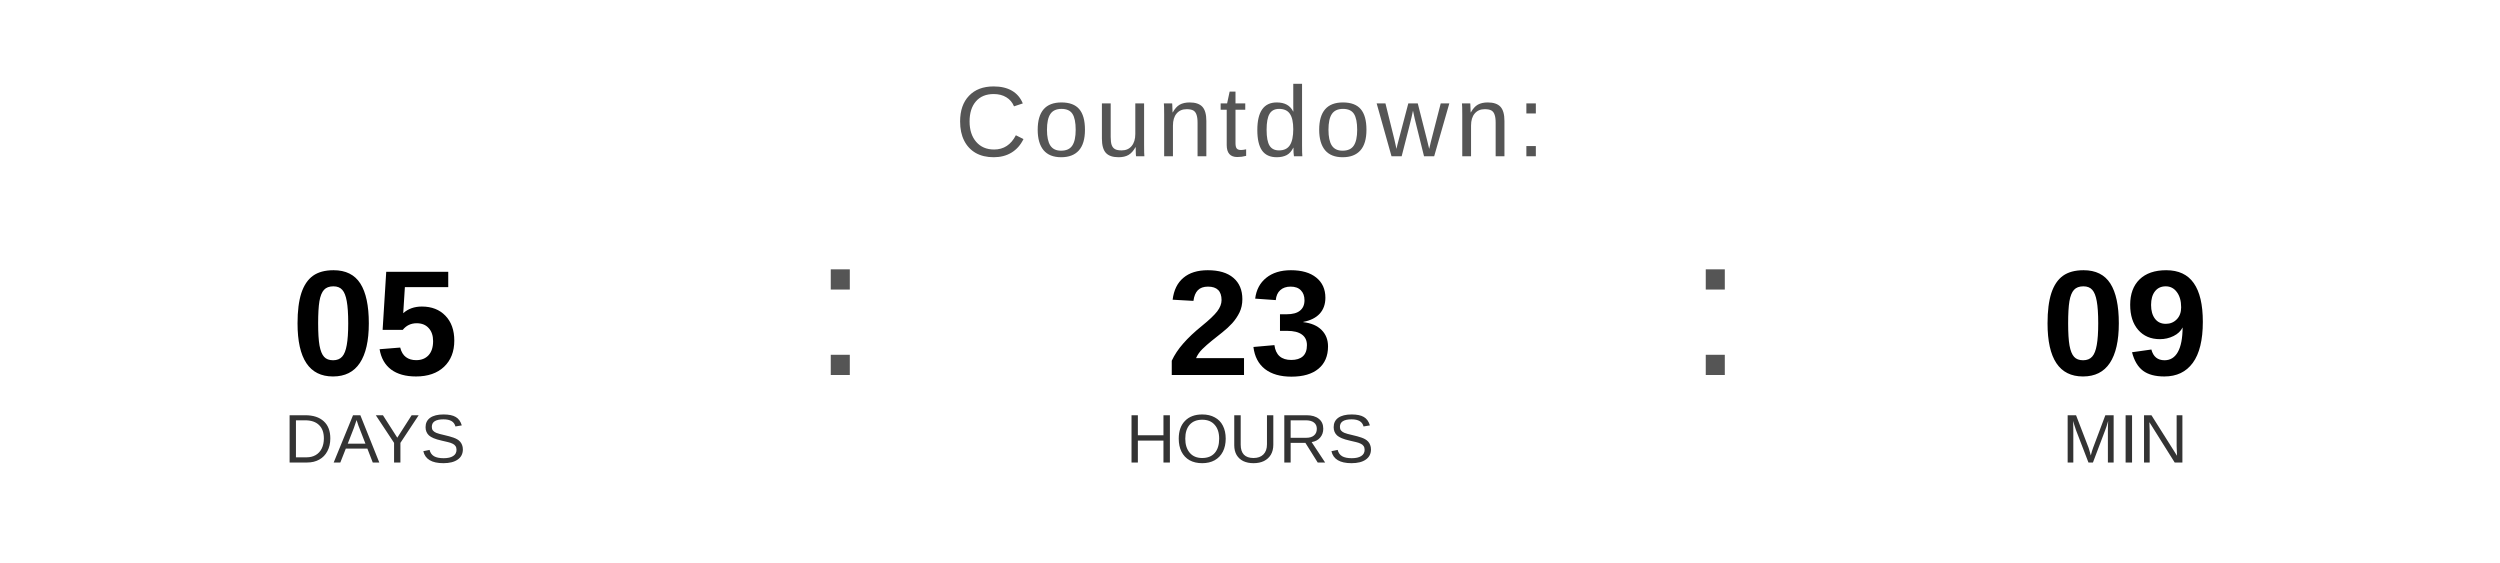
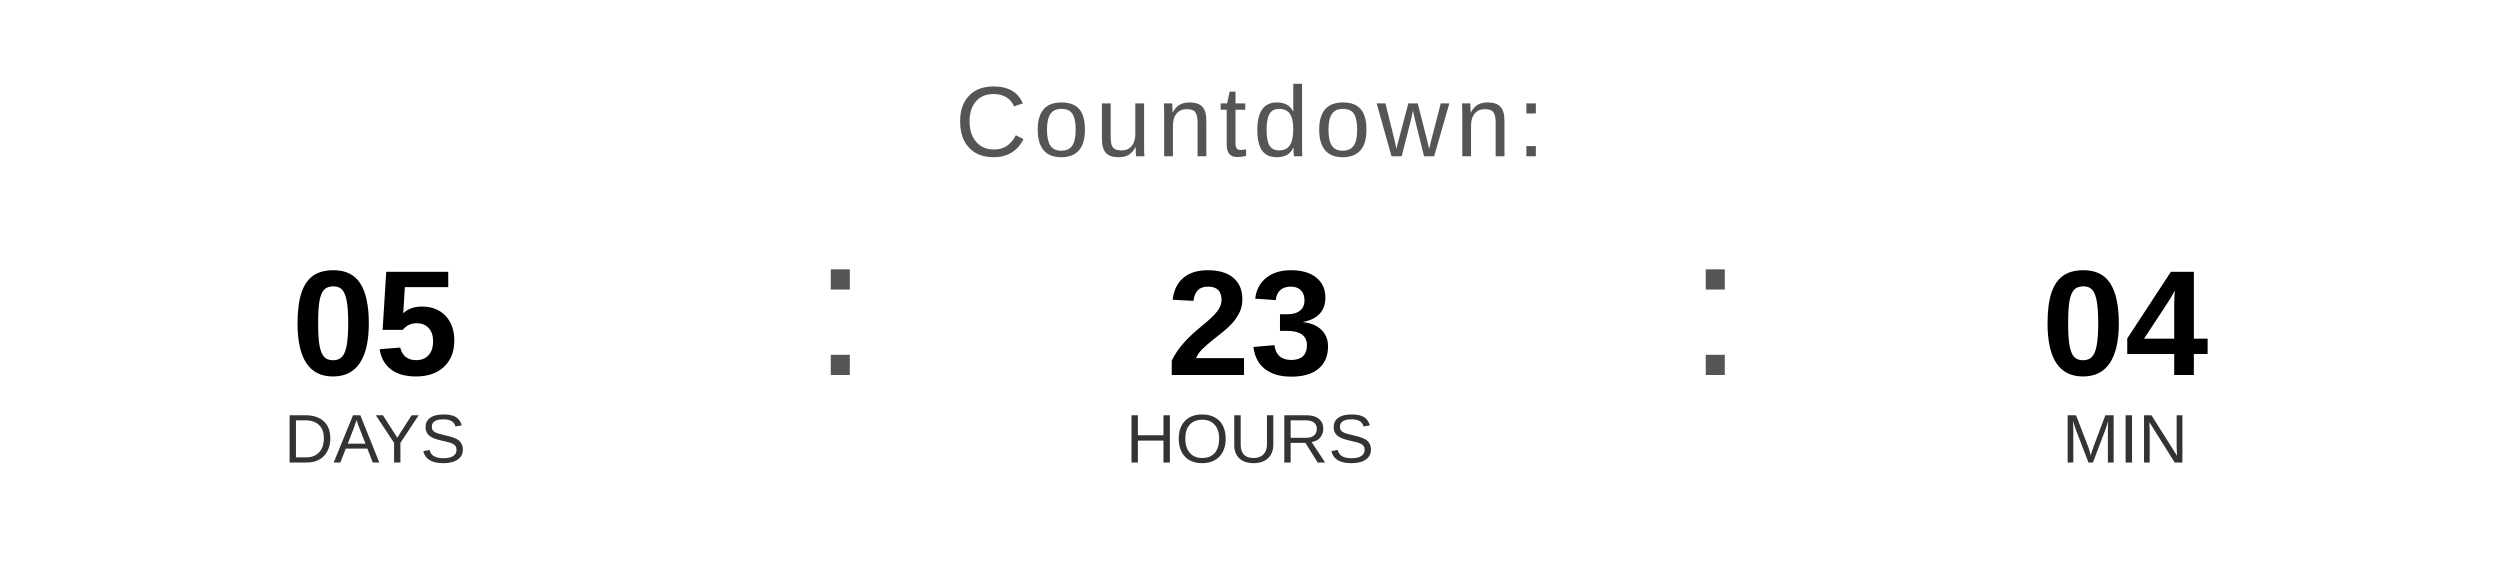
<svg xmlns="http://www.w3.org/2000/svg" width="400" height="90" viewBox="0 0 400 90">
  <text x="200" y="25" font-family="Arial, Helvetica, sans-serif" font-size="16" fill="#555555" text-anchor="middle" letter-spacing="1">
    Countdown:
  </text>
  <text x="60" y="60" font-family="Arial, Helvetica, sans-serif" font-size="24" font-weight="bold" fill="#000000" text-anchor="middle">05</text>
  <text x="60" y="74" font-family="Arial, Helvetica, sans-serif" font-size="11" fill="#333333" text-anchor="middle">DAYS</text>
  <text x="130" y="60" font-family="Arial, sans-serif" font-size="32" fill="#555555">:</text>
  <text x="200" y="60" font-family="Arial, Helvetica, sans-serif" font-size="24" font-weight="bold" fill="#000000" text-anchor="middle">23</text>
  <text x="200" y="74" font-family="Arial, Helvetica, sans-serif" font-size="11" fill="#333333" text-anchor="middle">HOURS</text>
  <text x="270" y="60" font-family="Arial, sans-serif" font-size="32" fill="#555555">:</text>
-   <text x="340" y="60" font-family="Arial, Helvetica, sans-serif" font-size="24" font-weight="bold" fill="#000000" text-anchor="middle">09</text>
+   <text x="340" y="60" font-family="Arial, Helvetica, sans-serif" font-size="24" font-weight="bold" fill="#000000" text-anchor="middle">04</text>
  <text x="340" y="74" font-family="Arial, Helvetica, sans-serif" font-size="11" fill="#333333" text-anchor="middle">MIN</text>
</svg>
